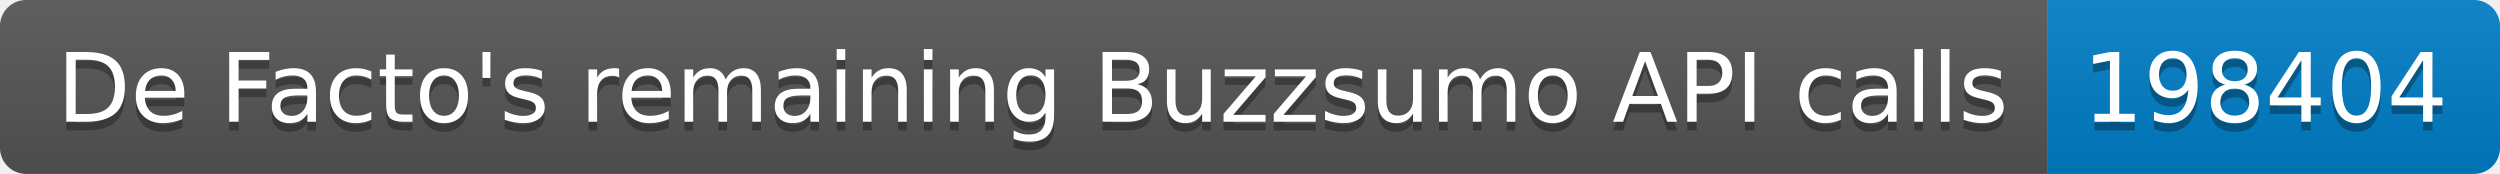
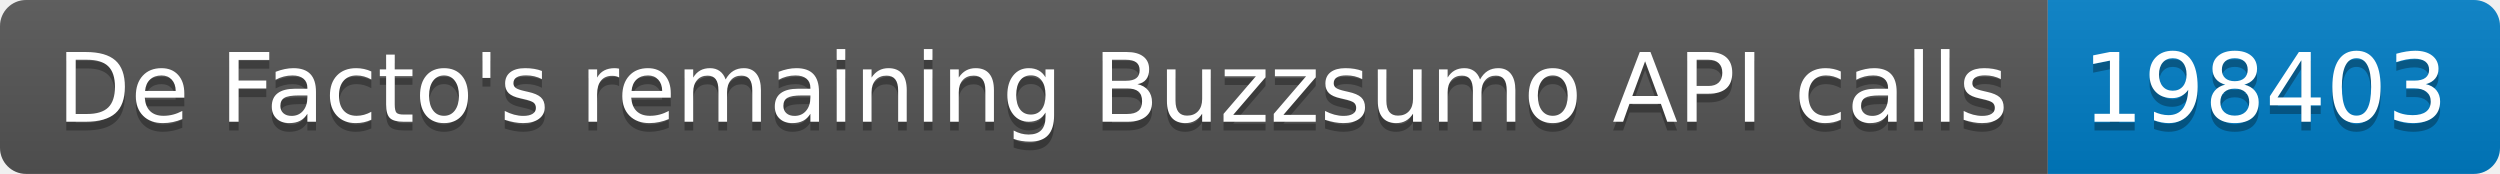
<svg xmlns="http://www.w3.org/2000/svg" width="287.5" height="20">
  <linearGradient id="smooth" x2="0" y2="100%">
    <stop offset="0" stop-color="#bbb" stop-opacity=".1" />
    <stop offset="1" stop-opacity=".1" />
  </linearGradient>
  <clipPath id="round">
    <rect width="287.5" height="20" rx="3" fill="#fff" />
  </clipPath>
  <g clip-path="url(#round)">
    <rect width="235.5" height="20" fill="#555" />
    <rect x="235.5" width="52.0" height="20" fill="#007ec6" />
    <rect width="287.5" height="20" fill="url(#smooth)" />
  </g>
  <g fill="#fff" text-anchor="middle" font-family="DejaVu Sans,Verdana,Geneva,sans-serif" font-size="110">
    <text x="1187.5" y="150" fill="#010101" fill-opacity=".3" transform="scale(0.1)" textLength="2255.0" lengthAdjust="spacing">De Facto's remaining Buzzsumo API calls</text>
    <text x="1187.5" y="140" transform="scale(0.1)" textLength="2255.0" lengthAdjust="spacing">De Facto's remaining Buzzsumo API calls</text>
-     <text x="2605.0" y="150" fill="#010101" fill-opacity=".3" transform="scale(0.1)" textLength="420.0" lengthAdjust="spacing">198404</text>
-     <text x="2605.0" y="140" transform="scale(0.1)" textLength="420.0" lengthAdjust="spacing">198404</text>
+     <text x="2605.0" y="150" fill="#010101" fill-opacity=".3" transform="scale(0.1)" textLength="420.0" lengthAdjust="spacing">198403</text>
+     <text x="2605.0" y="140" transform="scale(0.1)" textLength="420.0" lengthAdjust="spacing">198403</text>
  </g>
</svg>
